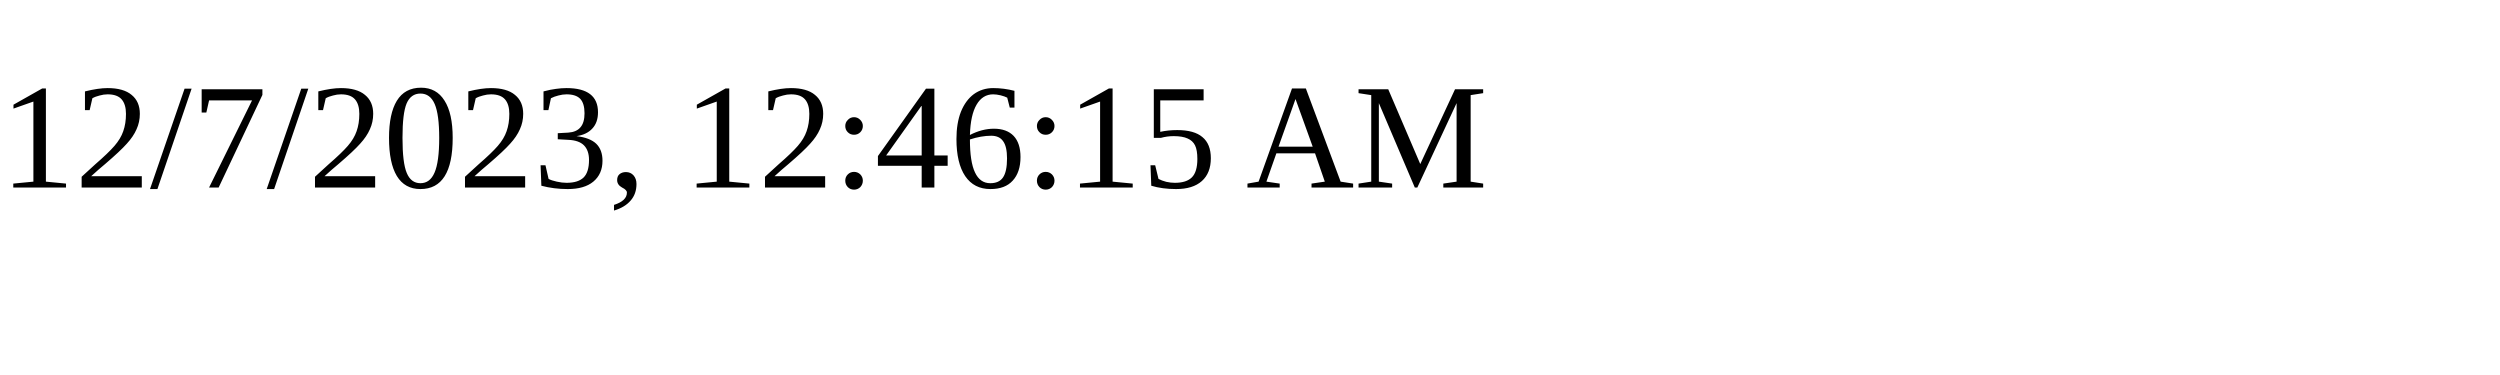
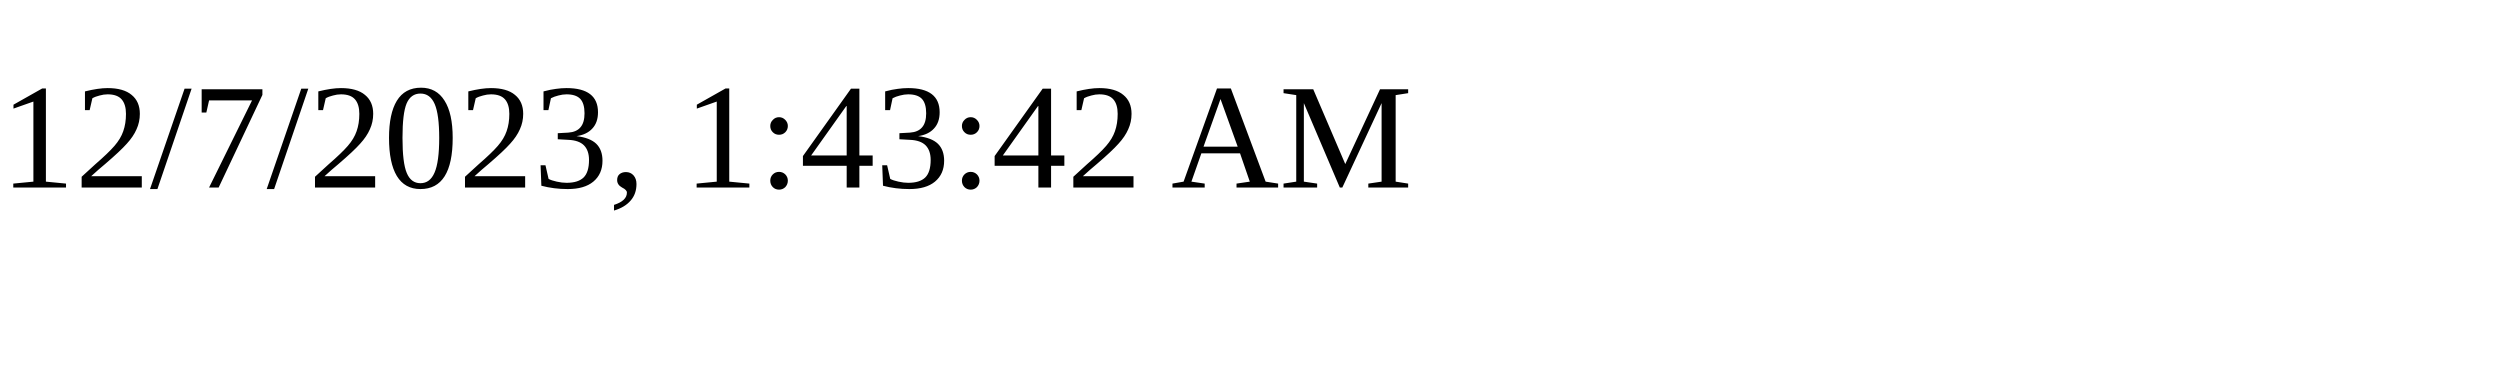
<svg xmlns="http://www.w3.org/2000/svg" height="30" width="200">
-   <text x="0" y="15">12/7/2023, 12:46:15 AM</text>
+   <text x="0" y="15">12/7/2023, 1:43:42 AM</text>
</svg>
